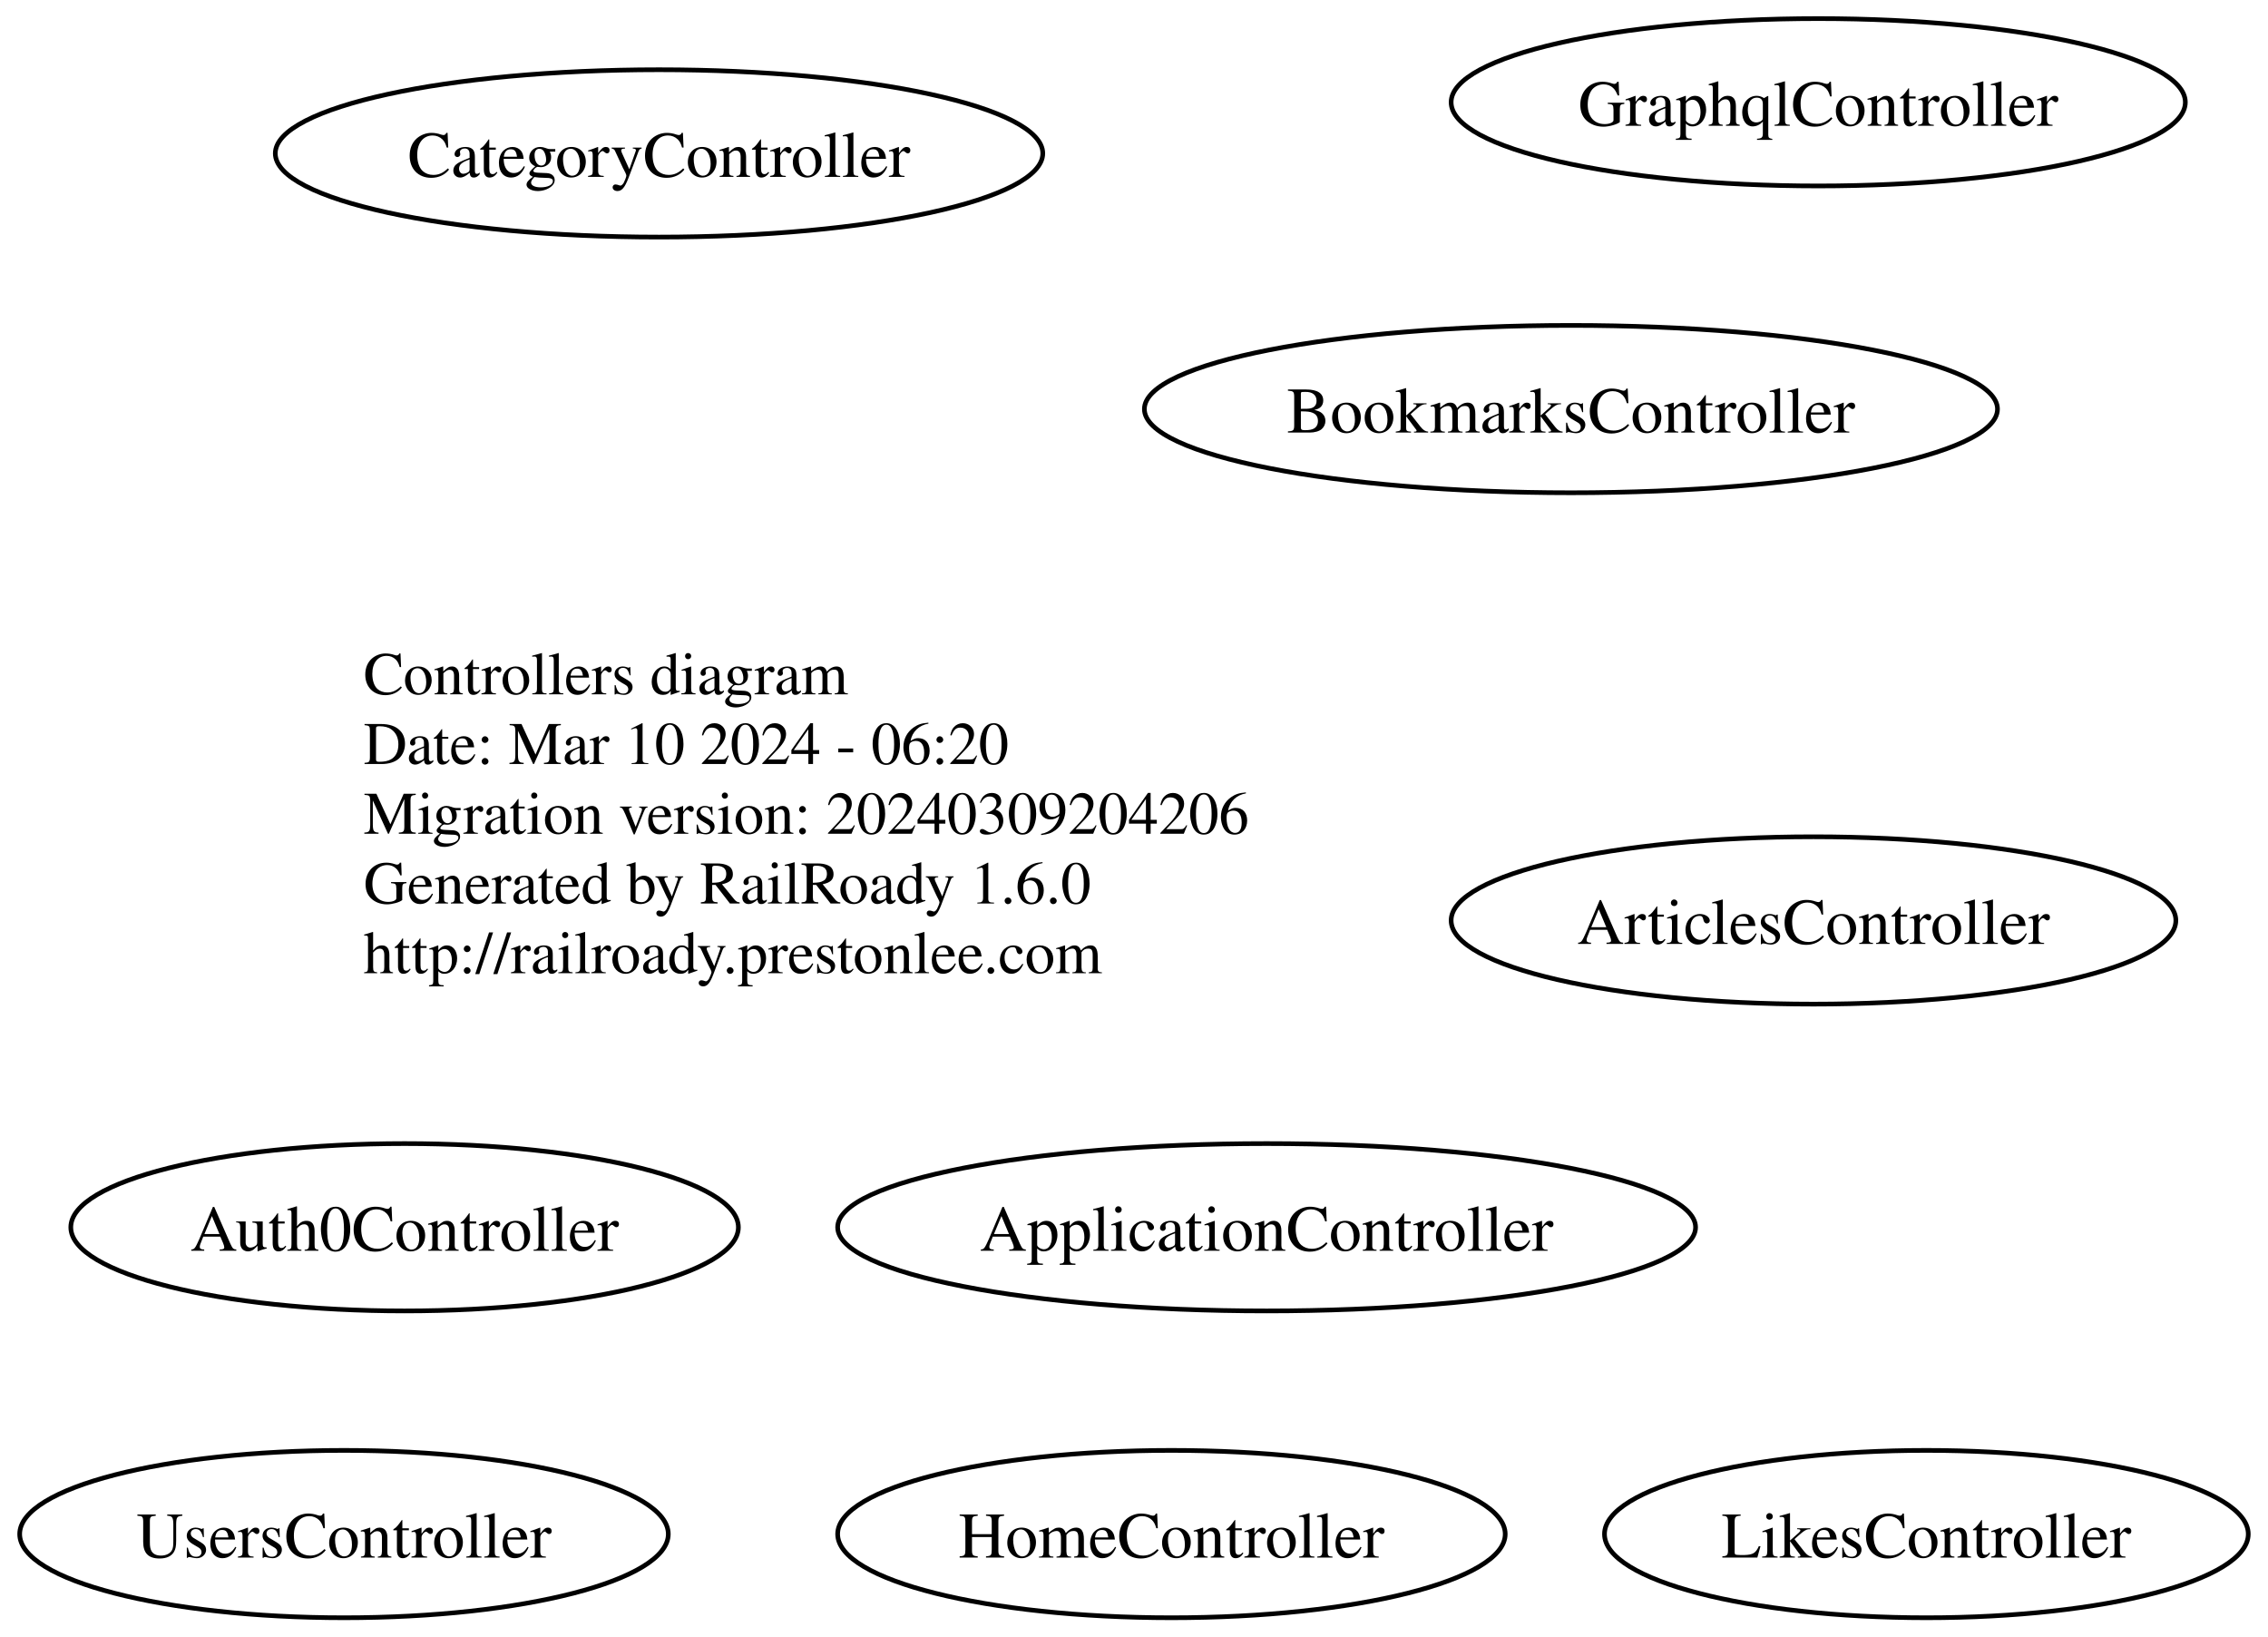
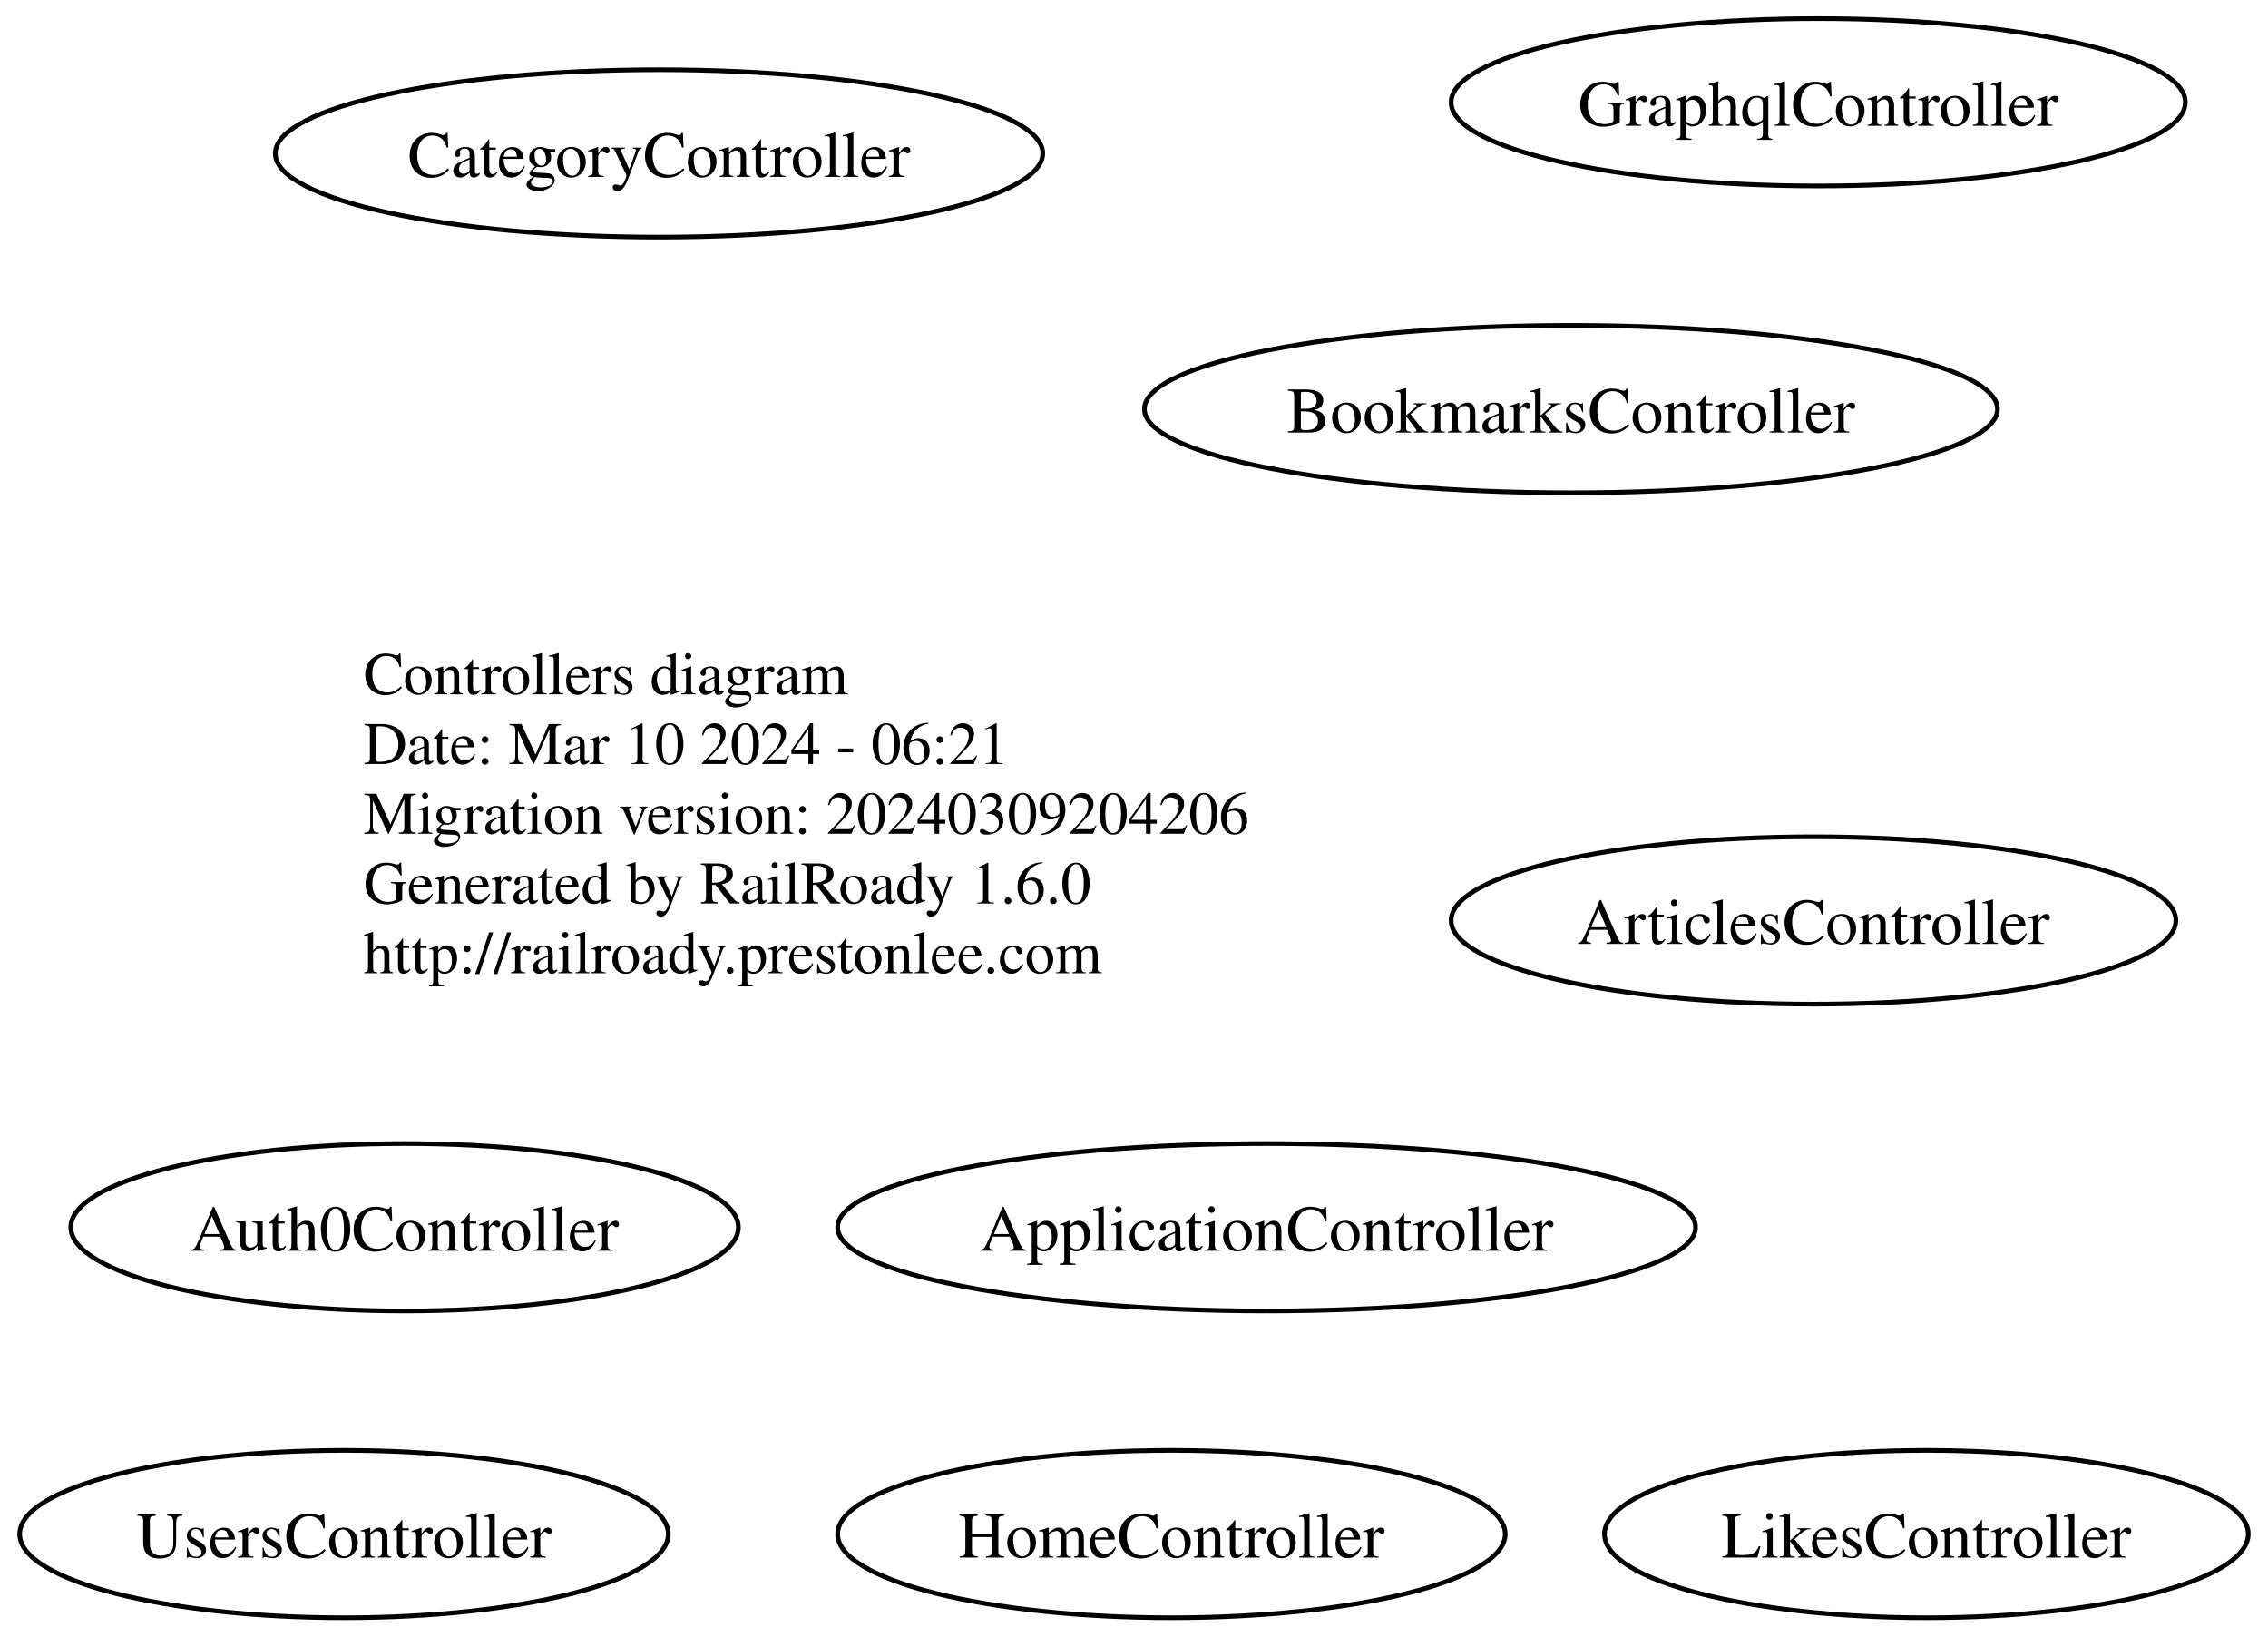
<svg xmlns="http://www.w3.org/2000/svg" width="488pt" height="352pt" viewBox="0.00 0.00 487.53 352.00">
  <g id="graph0" class="graph" transform="scale(1 1) rotate(0) translate(4 348)">
    <polygon fill="none" stroke="none" points="-4,4 -4,-348 483.53,-348 483.53,4 -4,4" />
    <g id="node1" class="node">
      <text text-anchor="start" x="74" y="-198.65" font-family="Times,serif" font-size="13.00">Controllers diagram</text>
-       <text text-anchor="start" x="74" y="-183.65" font-family="Times,serif" font-size="13.00">Date: Mar 10 2024 - 06:20</text>
+       <text text-anchor="start" x="74" y="-183.65" font-family="Times,serif" font-size="13.00">Date: Mar 10 2024 - 06:21</text>
      <text text-anchor="start" x="74" y="-168.65" font-family="Times,serif" font-size="13.00">Migration version: 20240309204206</text>
      <text text-anchor="start" x="74" y="-153.65" font-family="Times,serif" font-size="13.00">Generated by RailRoady 1.6.0</text>
      <text text-anchor="start" x="74" y="-138.65" font-family="Times,serif" font-size="13.00">http://railroady.prestonlee.com</text>
    </g>
    <g id="node2" class="node">
      <ellipse fill="none" stroke="black" cx="268.3" cy="-84" rx="92.3" ry="18" />
      <text text-anchor="middle" x="268.3" y="-78.95" font-family="Times,serif" font-size="14.00">ApplicationController</text>
    </g>
    <g id="node3" class="node">
      <ellipse fill="none" stroke="black" cx="385.97" cy="-150" rx="77.97" ry="18" />
      <text text-anchor="middle" x="385.97" y="-144.95" font-family="Times,serif" font-size="14.00">ArticlesController</text>
    </g>
    <g id="node4" class="node">
      <ellipse fill="none" stroke="black" cx="82.82" cy="-84" rx="71.82" ry="18" />
      <text text-anchor="middle" x="82.82" y="-78.95" font-family="Times,serif" font-size="14.00">Auth0Controller</text>
    </g>
    <g id="node5" class="node">
      <ellipse fill="none" stroke="black" cx="333.78" cy="-260" rx="91.78" ry="18" />
      <text text-anchor="middle" x="333.78" y="-254.95" font-family="Times,serif" font-size="14.00">BookmarksController</text>
    </g>
    <g id="node6" class="node">
      <ellipse fill="none" stroke="black" cx="137.57" cy="-315" rx="82.57" ry="18" />
      <text text-anchor="middle" x="137.57" y="-309.95" font-family="Times,serif" font-size="14.00">CategoryController</text>
    </g>
    <g id="node7" class="node">
      <ellipse fill="none" stroke="black" cx="386.99" cy="-326" rx="78.99" ry="18" />
      <text text-anchor="middle" x="386.99" y="-320.95" font-family="Times,serif" font-size="14.00">GraphqlController</text>
    </g>
    <g id="node8" class="node">
      <ellipse fill="none" stroke="black" cx="247.82" cy="-18" rx="71.82" ry="18" />
      <text text-anchor="middle" x="247.82" y="-12.95" font-family="Times,serif" font-size="14.00">HomeController</text>
    </g>
    <g id="node9" class="node">
      <ellipse fill="none" stroke="black" cx="410.26" cy="-18" rx="69.26" ry="18" />
      <text text-anchor="middle" x="410.26" y="-12.95" font-family="Times,serif" font-size="14.00">LikesController</text>
    </g>
    <g id="node10" class="node">
      <ellipse fill="none" stroke="black" cx="69.78" cy="-18" rx="69.78" ry="18" />
      <text text-anchor="middle" x="69.78" y="-12.95" font-family="Times,serif" font-size="14.00">UsersController</text>
    </g>
  </g>
</svg>
